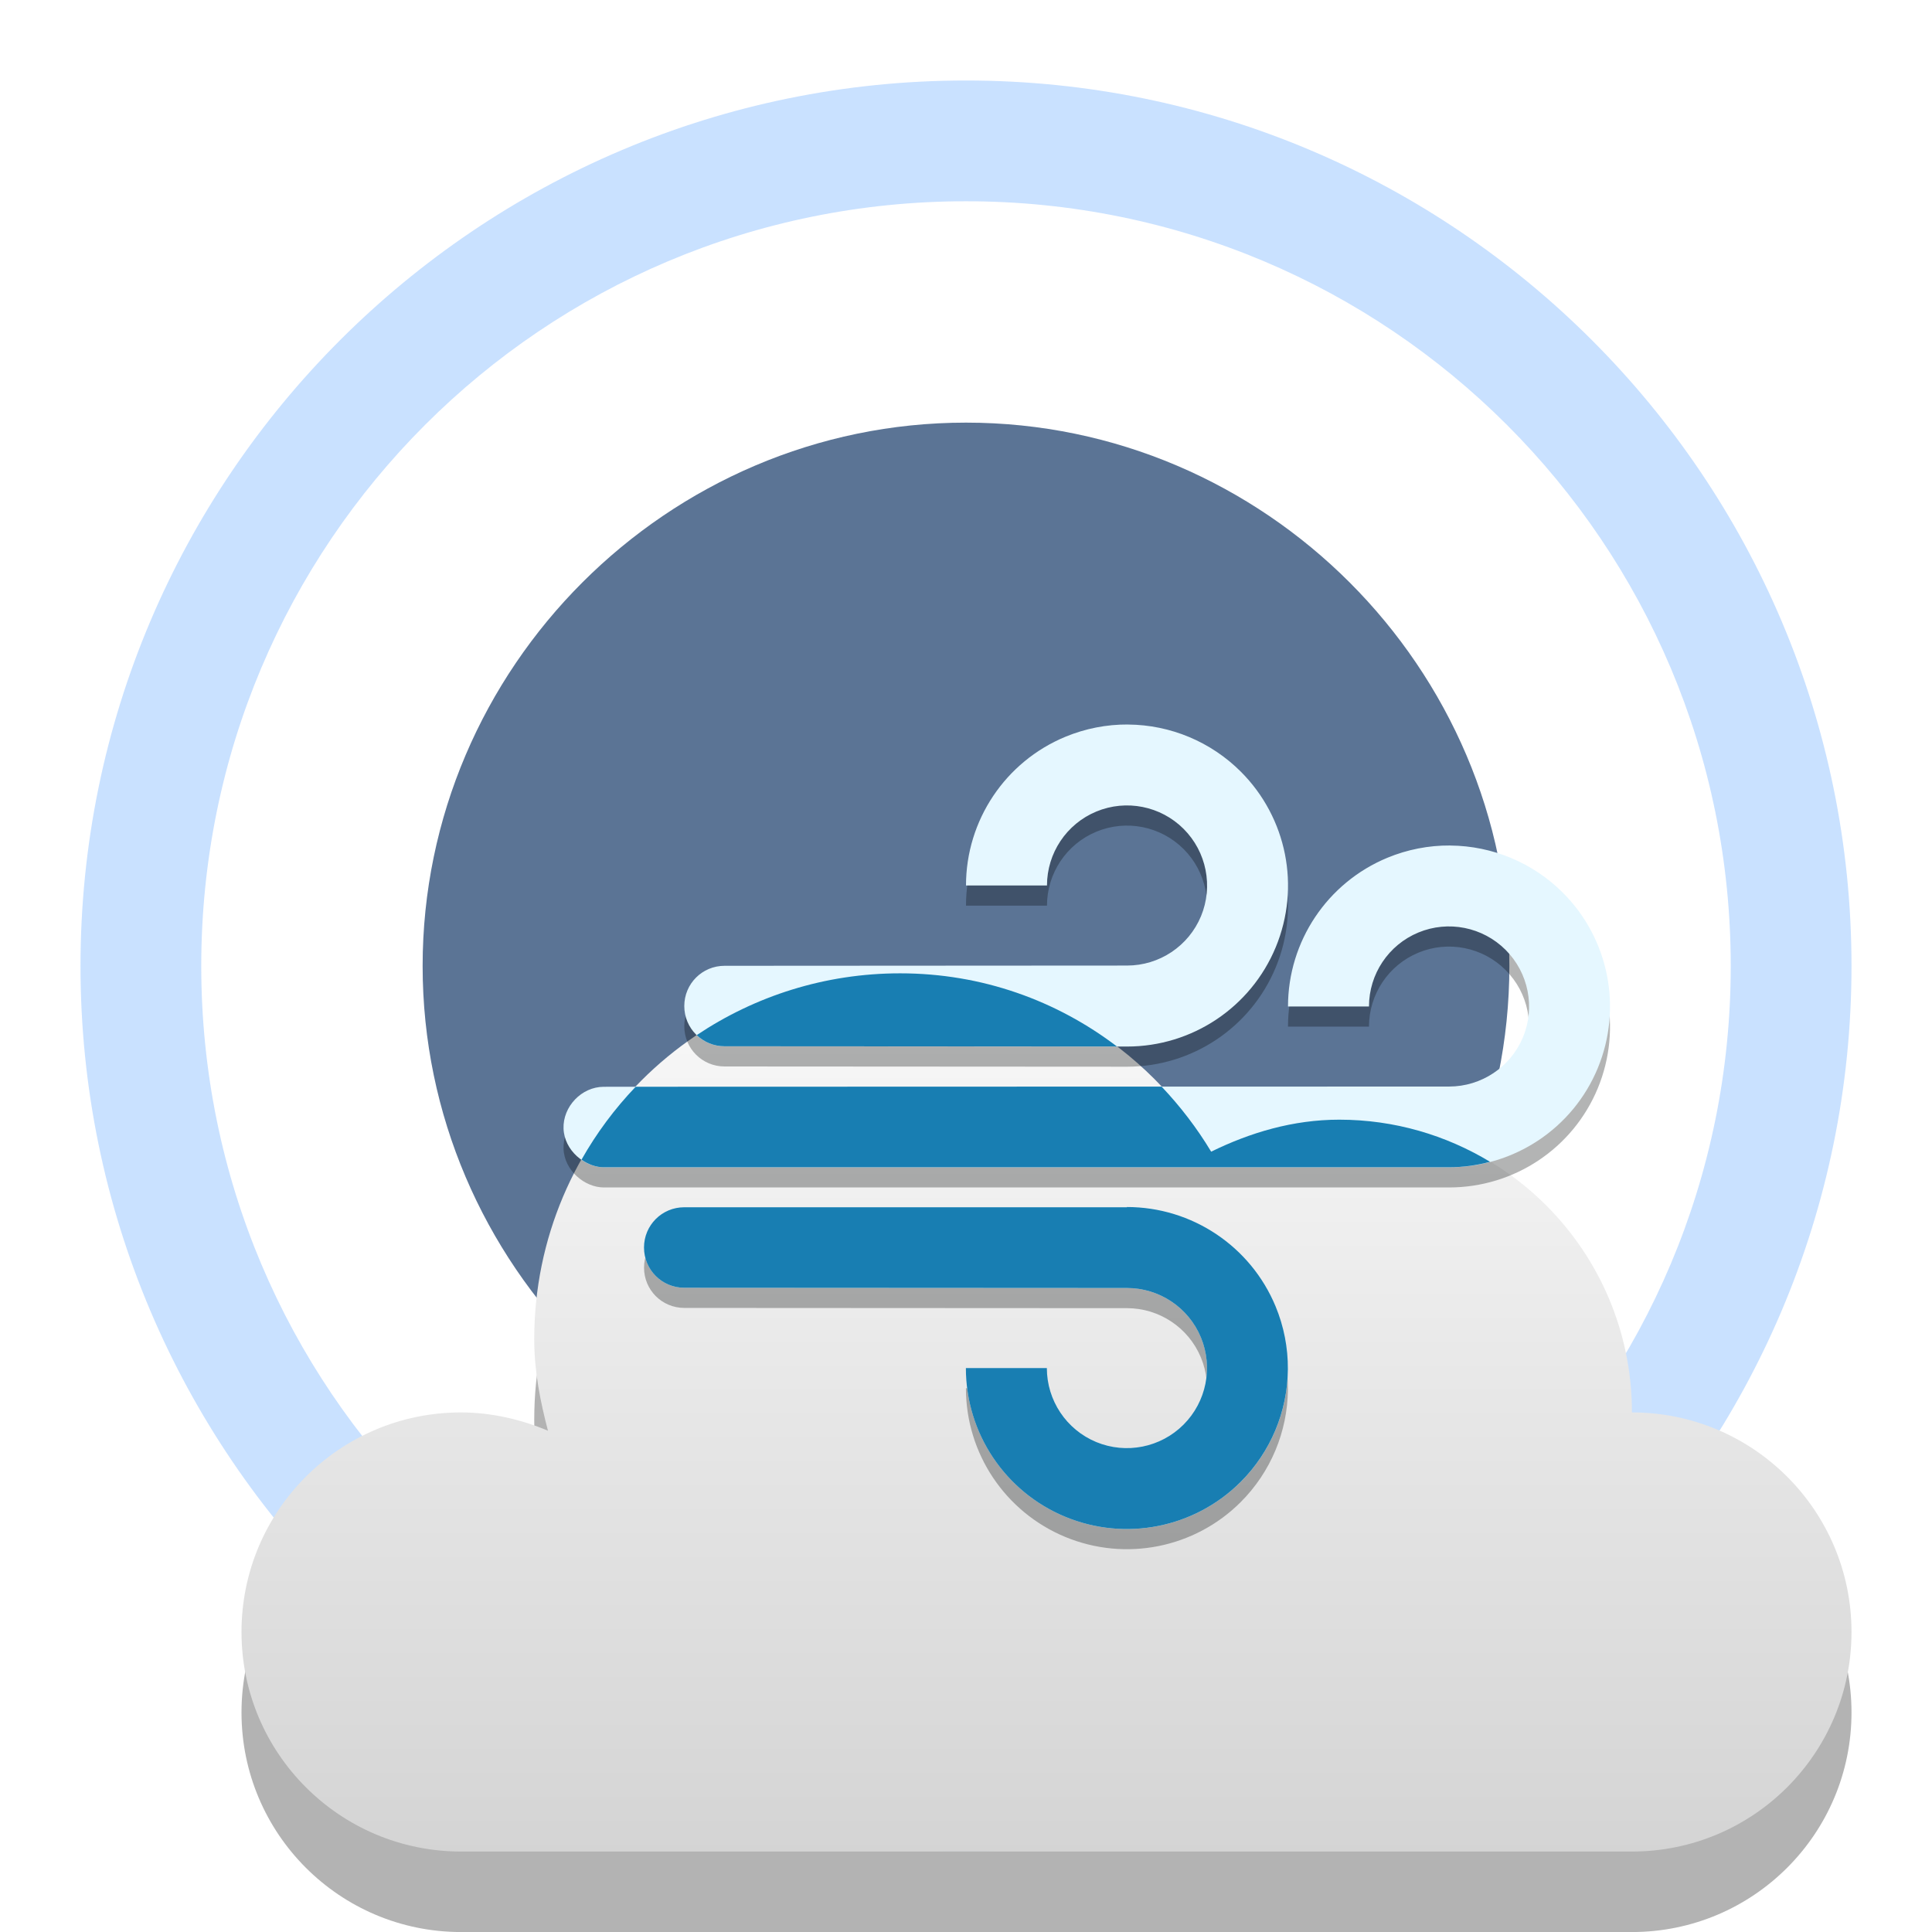
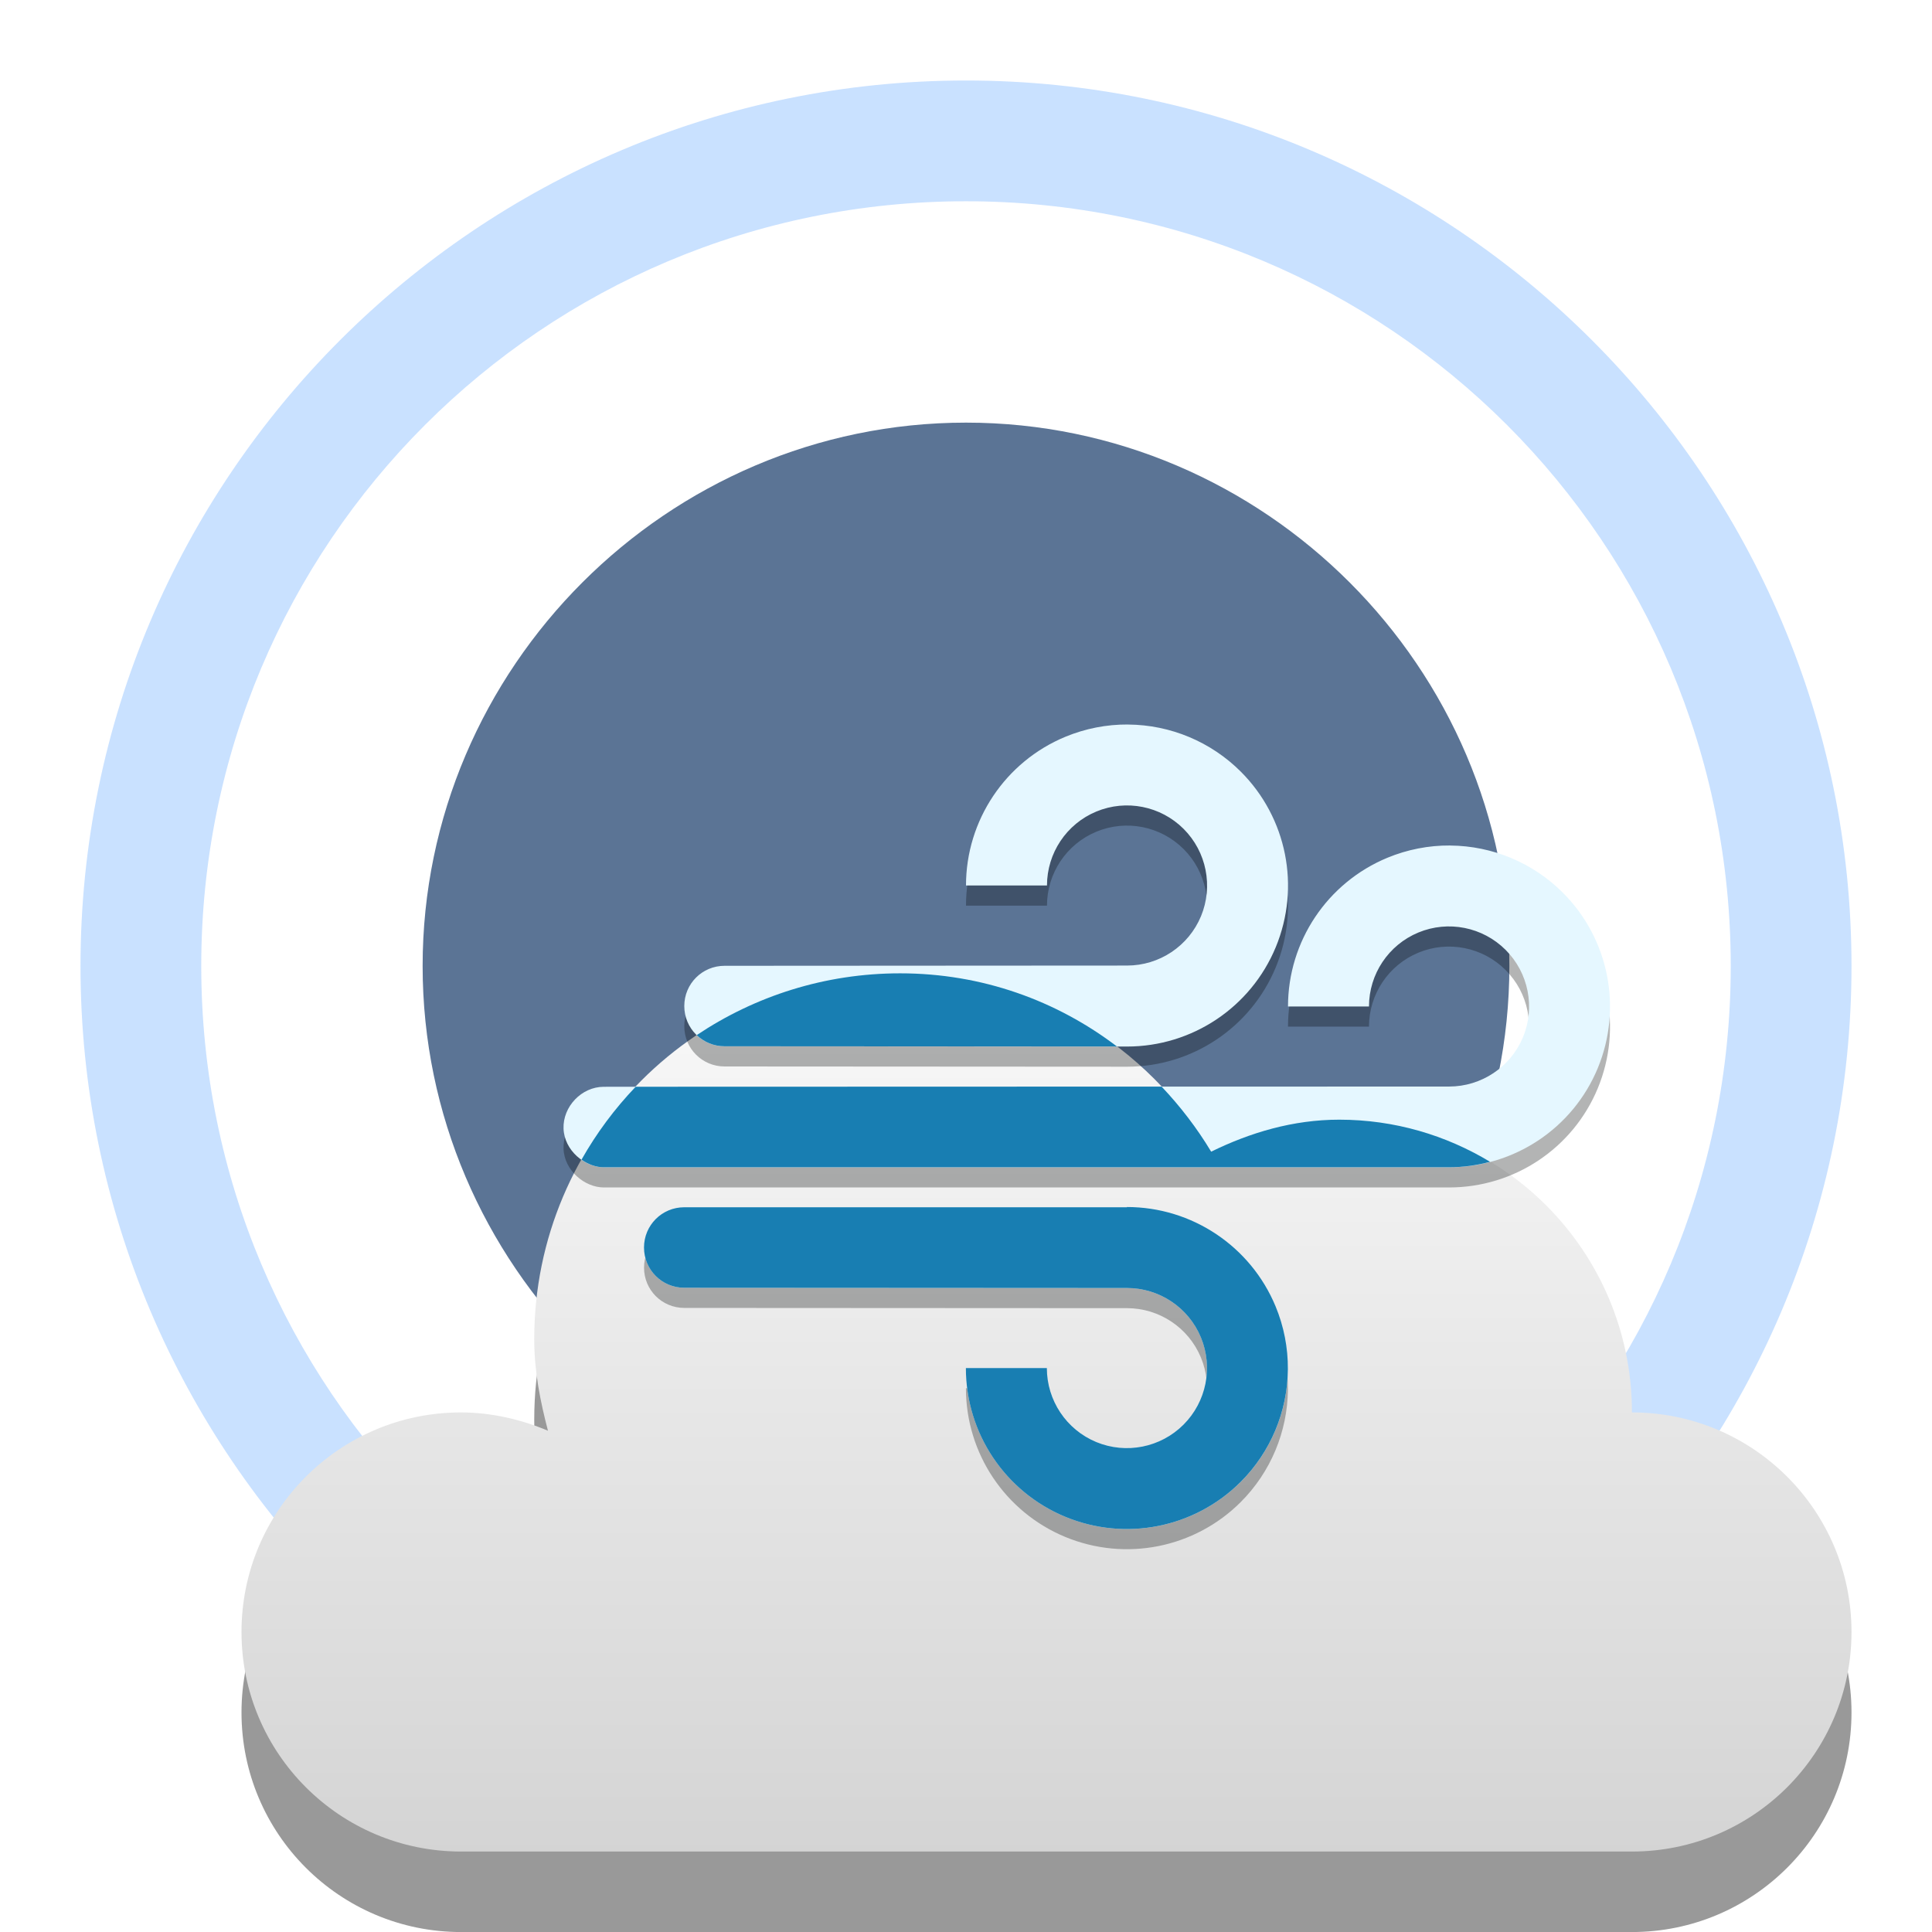
<svg xmlns="http://www.w3.org/2000/svg" xmlns:xlink="http://www.w3.org/1999/xlink" width="48" version="1.1" height="48">
  <defs>
    <linearGradient id="linearGradient3772-9">
      <stop offset="0" style="stop-color:#fff" />
      <stop offset="1" style="stop-color:#c8c8c8" />
    </linearGradient>
    <linearGradient gradientTransform="matrix(3.636364,0,0,3.636364,-306.7273,-1019.455)" id="linearGradient5385" xlink:href="#linearGradient3772-9" y1="286" y2="295" x1="91" gradientUnits="userSpaceOnUse" x2="91" />
  </defs>
  <path style="fill:#5b7495;color:#bebebe" d="m 24,10.5 c -7.414,0 -13.5,6.086 -13.5,13.5 0,7.414 6.085,13.5 13.5,13.5 7.414,0 13.5,-6.086 13.5,-13.5 0,-7.414 -6.085,-13.5 -13.5,-13.5 z" />
  <path style="opacity:.7;fill:#b2d4ff" d="M 24,2 C 11.867,2 2,11.867 2,24 2,36.133 11.867,46 24,46 36.133,46 46,36.133 46,24 46,11.867 36.133,2 24,2 Z m 0,3 C 34.511,5 43,13.489 43,24 43,34.511 34.511,43 24,43 13.489,43 5,34.511 5,24 5,13.489 13.489,5 24,5 Z" />
  <g style="color:#000">
-     <path style="opacity:.3" d="m 22.364,26.182 c -5.021,0 -9.091,4.07 -9.091,9.091 0,0.794 0.149,1.538 0.341,2.273 -0.652,-0.276 -1.406,-0.455 -2.159,-0.455 -3.012,0 -5.455,2.442 -5.455,5.455 0,3.012 2.442,5.455 5.455,5.455 H 40.545 c 3.012,0 5.455,-2.442 5.455,-5.455 0,-3.012 -2.442,-5.455 -5.455,-5.455 0,-4.017 -3.256,-7.273 -7.273,-7.273 -1.148,0 -2.216,0.322 -3.182,0.795 C 28.502,27.967 25.675,26.182 22.364,26.182 Z" />
+     <path style="opacity:.4" d="m 22.364,26.182 c -5.021,0 -9.091,4.07 -9.091,9.091 0,0.794 0.149,1.538 0.341,2.273 -0.652,-0.276 -1.406,-0.455 -2.159,-0.455 -3.012,0 -5.455,2.442 -5.455,5.455 0,3.012 2.442,5.455 5.455,5.455 H 40.545 c 3.012,0 5.455,-2.442 5.455,-5.455 0,-3.012 -2.442,-5.455 -5.455,-5.455 0,-4.017 -3.256,-7.273 -7.273,-7.273 -1.148,0 -2.216,0.322 -3.182,0.795 C 28.502,27.967 25.675,26.182 22.364,26.182 Z" />
    <path style="fill:url(#linearGradient5385)" d="m 22.364,24.182 c -5.021,0 -9.091,4.07 -9.091,9.091 0,0.794 0.149,1.538 0.341,2.273 -0.652,-0.276 -1.406,-0.455 -2.159,-0.455 -3.012,0 -5.455,2.442 -5.455,5.455 0,3.012 2.442,5.455 5.455,5.455 H 40.545 c 3.012,0 5.455,-2.442 5.455,-5.455 0,-3.012 -2.442,-5.455 -5.455,-5.455 0,-4.017 -3.256,-7.273 -7.273,-7.273 -1.148,0 -2.216,0.322 -3.182,0.795 C 28.502,25.967 25.675,24.182 22.364,24.182 Z" />
  </g>
  <path style="opacity:.3;fill:#010304" d="m 28.03,18.501 c -0.535,-0.004 -1.066,0.1 -1.561,0.305 -1.494,0.619 -2.469,2.078 -2.469,3.695 h 2.012 c 0,-0.804 0.484,-1.53 1.227,-1.838 0.743,-0.308 1.599,-0.137 2.168,0.432 0.569,0.569 0.739,1.425 0.432,2.168 -0.308,0.743 -1.034,1.227 -1.838,1.227 l -10,.006 c -0.554,0 -1,0.446 -1,1 0,0.554 0.446,1 1,1 l 10,.006 c 1.618,0 3.076,-0.974 3.695,-2.469 0.619,-1.495 0.277,-3.215 -0.867,-4.359 -0.743,-0.743 -1.748,-1.164 -2.799,-1.172 z  m 8,3.006 c -0.535,-0.004 -1.066,0.1 -1.561,0.305 -1.494,0.619 -2.469,2.078 -2.469,3.695 h 2.012 c 0,-0.804 0.484,-1.53 1.227,-1.838 0.743,-0.308 1.599,-0.137 2.168,0.432 0.569,0.569 0.739,1.425 0.432,2.168 -0.308,0.743 -1.034,1.227 -1.838,1.227 l -21,.006 c -0.554,0 -1.019,0.495 -1,1.038 0.019,0.544 0.529,0.962 1,0.962 h 21 c 1.618,0 3.076,-0.969 3.695,-2.463 0.619,-1.495 0.277,-3.215 -0.867,-4.359 -0.743,-0.743 -1.748,-1.164 -2.799,-1.172 z  m -8.031,8.982 v 0.006 h -10.998 c -0.554,0 -1,0.446 -1,1 0,0.554 0.446,1 1,1 l 10.998,.006 c 0.804,0 1.53,0.484 1.838,1.227 0.308,0.743 0.137,1.599 -0.432,2.168 -0.569,0.569 -1.425,0.739 -2.168,0.432 -0.743,-0.308 -1.227,-1.034 -1.227,-1.838 h -2.012 c 0,1.618 0.974,3.076 2.469,3.695 1.495,0.619 3.215,0.277 4.359,-0.867 0.743,-0.743 1.164,-1.748 1.172,-2.799 0.004,-0.535 -0.1,-1.066 -0.305,-1.561 -0.619,-1.494 -2.078,-2.469 -3.695,-2.469 z " />
  <path style="fill:#e5f7ff" d="m 28.03,18 c -0.535,-0.004 -1.066,0.1 -1.561,0.305 -1.494,0.619 -2.469,2.078 -2.469,3.695 h 2.012 c 0,-0.804 0.484,-1.53 1.227,-1.838 0.743,-0.308 1.599,-0.137 2.168,0.432 0.569,0.569 0.739,1.425 0.432,2.168 -0.308,0.743 -1.034,1.227 -1.838,1.227 l -10,.006 c -0.554,0 -1,0.446 -1,1 0,0.554 0.446,1 1,1 l 10,.006 c 1.618,0 3.076,-0.974 3.695,-2.469 0.619,-1.495 0.277,-3.215 -0.867,-4.359 -0.743,-0.743 -1.748,-1.164 -2.799,-1.172 z  m 8,3.006 c -0.535,-0.004 -1.066,0.1 -1.561,0.305 -1.494,0.619 -2.469,2.078 -2.469,3.695 h 2.012 c 0,-0.804 0.484,-1.53 1.227,-1.838 0.743,-0.308 1.599,-0.137 2.168,0.432 0.569,0.569 0.739,1.425 0.432,2.168 -0.308,0.743 -1.034,1.227 -1.838,1.227 l -21,.006 c -0.554,0 -1.019,0.495 -1,1.038 0.019,0.544 0.529,0.962 1,0.962 h 21 c 1.618,0 3.076,-0.968 3.695,-2.463 0.619,-1.495 0.277,-3.215 -0.867,-4.359 -0.743,-0.743 -1.748,-1.164 -2.799,-1.172 z  m -8.031,8.982 v 0.006 h -10.998 c -0.554,0 -1,0.446 -1,1 0,0.554 0.446,1 1,1 l 10.998,.006 c 0.804,0 1.53,0.484 1.838,1.227 0.308,0.743 0.137,1.599 -0.432,2.168 -0.569,0.569 -1.425,0.739 -2.168,0.432 -0.743,-0.308 -1.227,-1.034 -1.227,-1.838 h -2.012 c 0,1.618 0.974,3.076 2.469,3.695 1.495,0.619 3.215,0.277 4.359,-0.867 0.743,-0.743 1.164,-1.748 1.172,-2.799 0.004,-0.535 -0.1,-1.066 -0.305,-1.561 -0.619,-1.494 -2.078,-2.469 -3.695,-2.469 z " />
  <path style="fill:#187eb2;color:#000" d="m 22.363,24.182 c -1.871,0 -3.607,0.567 -5.053,1.535 0.179,0.171 0.421,0.277 0.689,0.277 l 9.752,.006 c -1.496,-1.138 -3.349,-1.818 -5.389,-1.818 z  m 6.496,2.814 l -13.066,.004 c -0.52,0.544 -0.973,1.152 -1.346,1.812 0.168,0.117 0.362,0.188 0.553,0.188 h 21 c 0.35,0 0.693,-0.048 1.021,-0.135 -1.095,-0.661 -2.375,-1.047 -3.748,-1.047 -1.148,0 -2.216,0.321 -3.182,0.795 -0.352,-0.586 -0.767,-1.126 -1.232,-1.617 z  m -.861,2.992 v 0.006 h -10.998 c -0.554,0 -1,0.446 -1,1 0,0.554 0.446,1 1,1 l 10.998,.006 c 0.804,0 1.53,0.484 1.838,1.227 0.308,0.743 0.137,1.599 -0.432,2.168 -0.569,0.569 -1.425,0.739 -2.168,0.432 -0.743,-0.308 -1.227,-1.034 -1.227,-1.838 h -2.012 c 0,1.618 0.974,3.076 2.469,3.695 1.495,0.619 3.215,0.277 4.359,-0.867 0.743,-0.743 1.164,-1.748 1.172,-2.799 0.004,-0.535 -0.1,-1.066 -0.305,-1.561 -0.619,-1.494 -2.078,-2.469 -3.695,-2.469 z " />
</svg>
